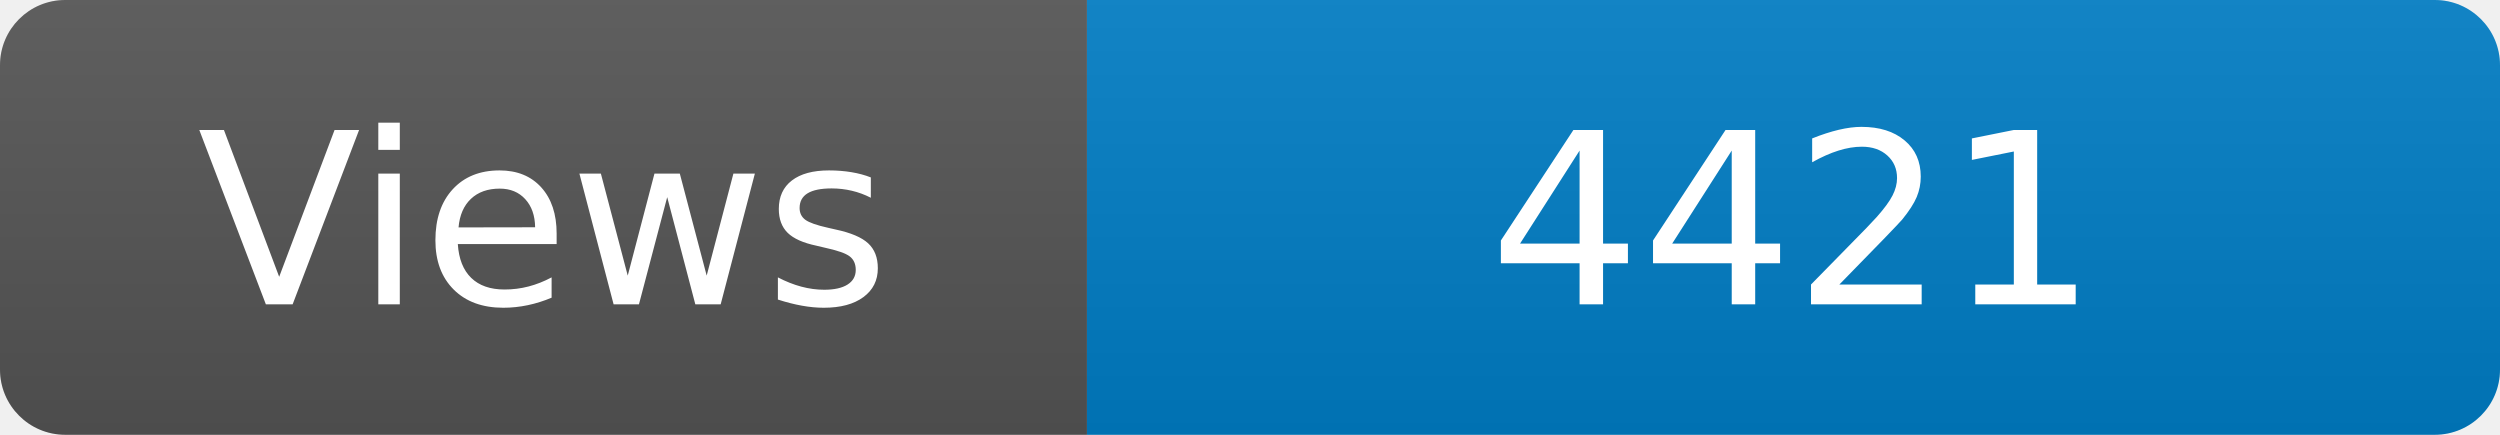
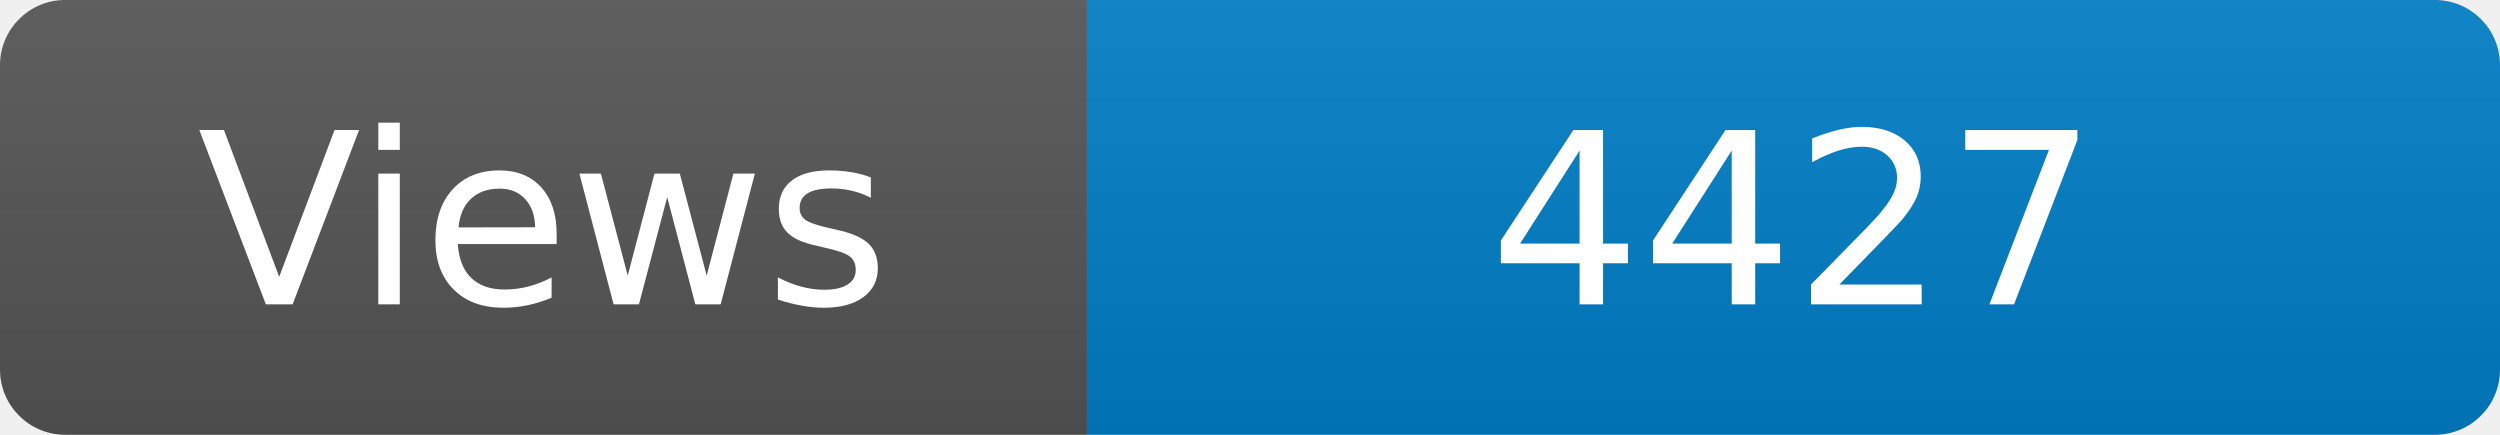
<svg xmlns="http://www.w3.org/2000/svg" width="115" height="20" role="img" aria-label="Maintained?: yes">
  <linearGradient id="s" x2="0" y2="100%">
    <stop offset="0" stop-color="#bbb" stop-opacity=".1" />
    <stop offset="1" stop-opacity=".1" />
  </linearGradient>
  <clipPath id="r">
    <rect width="115" height="20" rx="3" fill="#fff" />
  </clipPath>
  <g clip-path="url(#r)">
    <rect width="50" height="20" fill="#555" />
    <rect x="50" width="160" height="20" fill="#007ec6" />
    <rect width="115" height="20" fill="url(#s)" />
  </g>
  <g fill="#fff" text-anchor="middle" font-family="Verdana,Geneva,DejaVu Sans,sans-serif" font-size="110">
    <text x="250" y="140" transform="scale(.1)" fill="#fff">Views</text>
-     <text x="825" y="140" transform="scale(.1)" fill="#fff">4421</text>
+     <text x="825" y="140" transform="scale(.1)" fill="#fff">4427</text>
  </g>
</svg>
